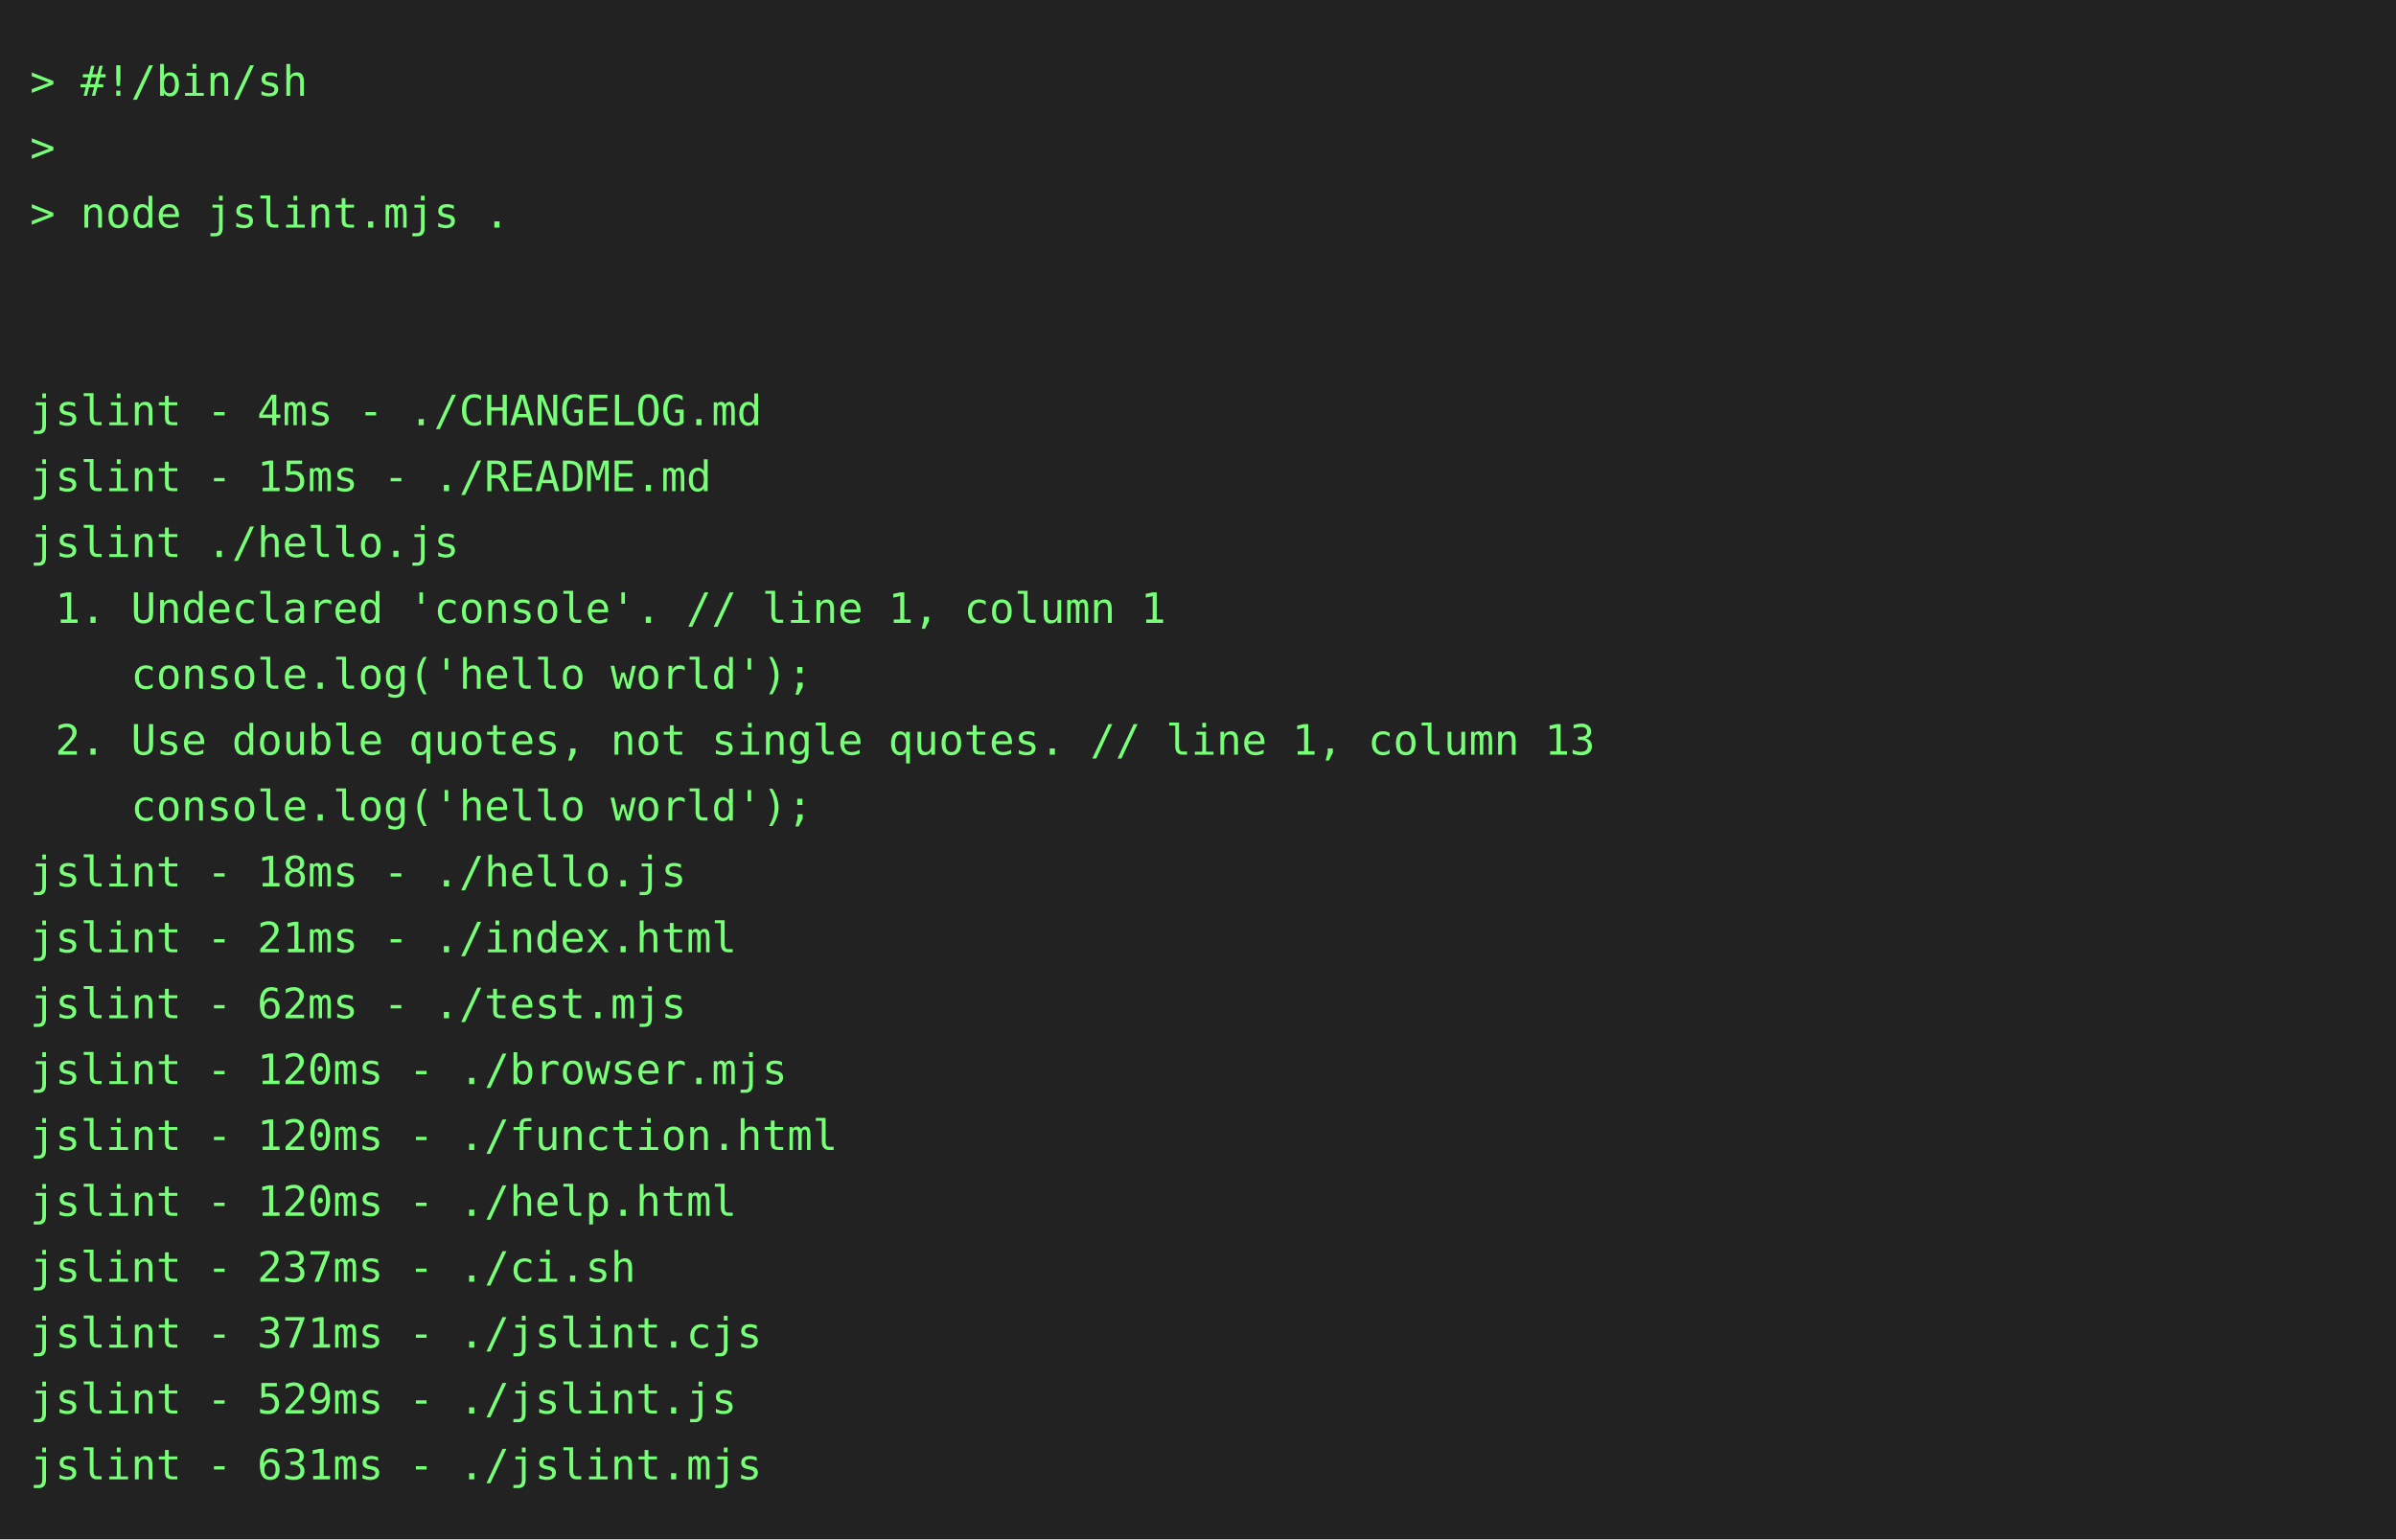
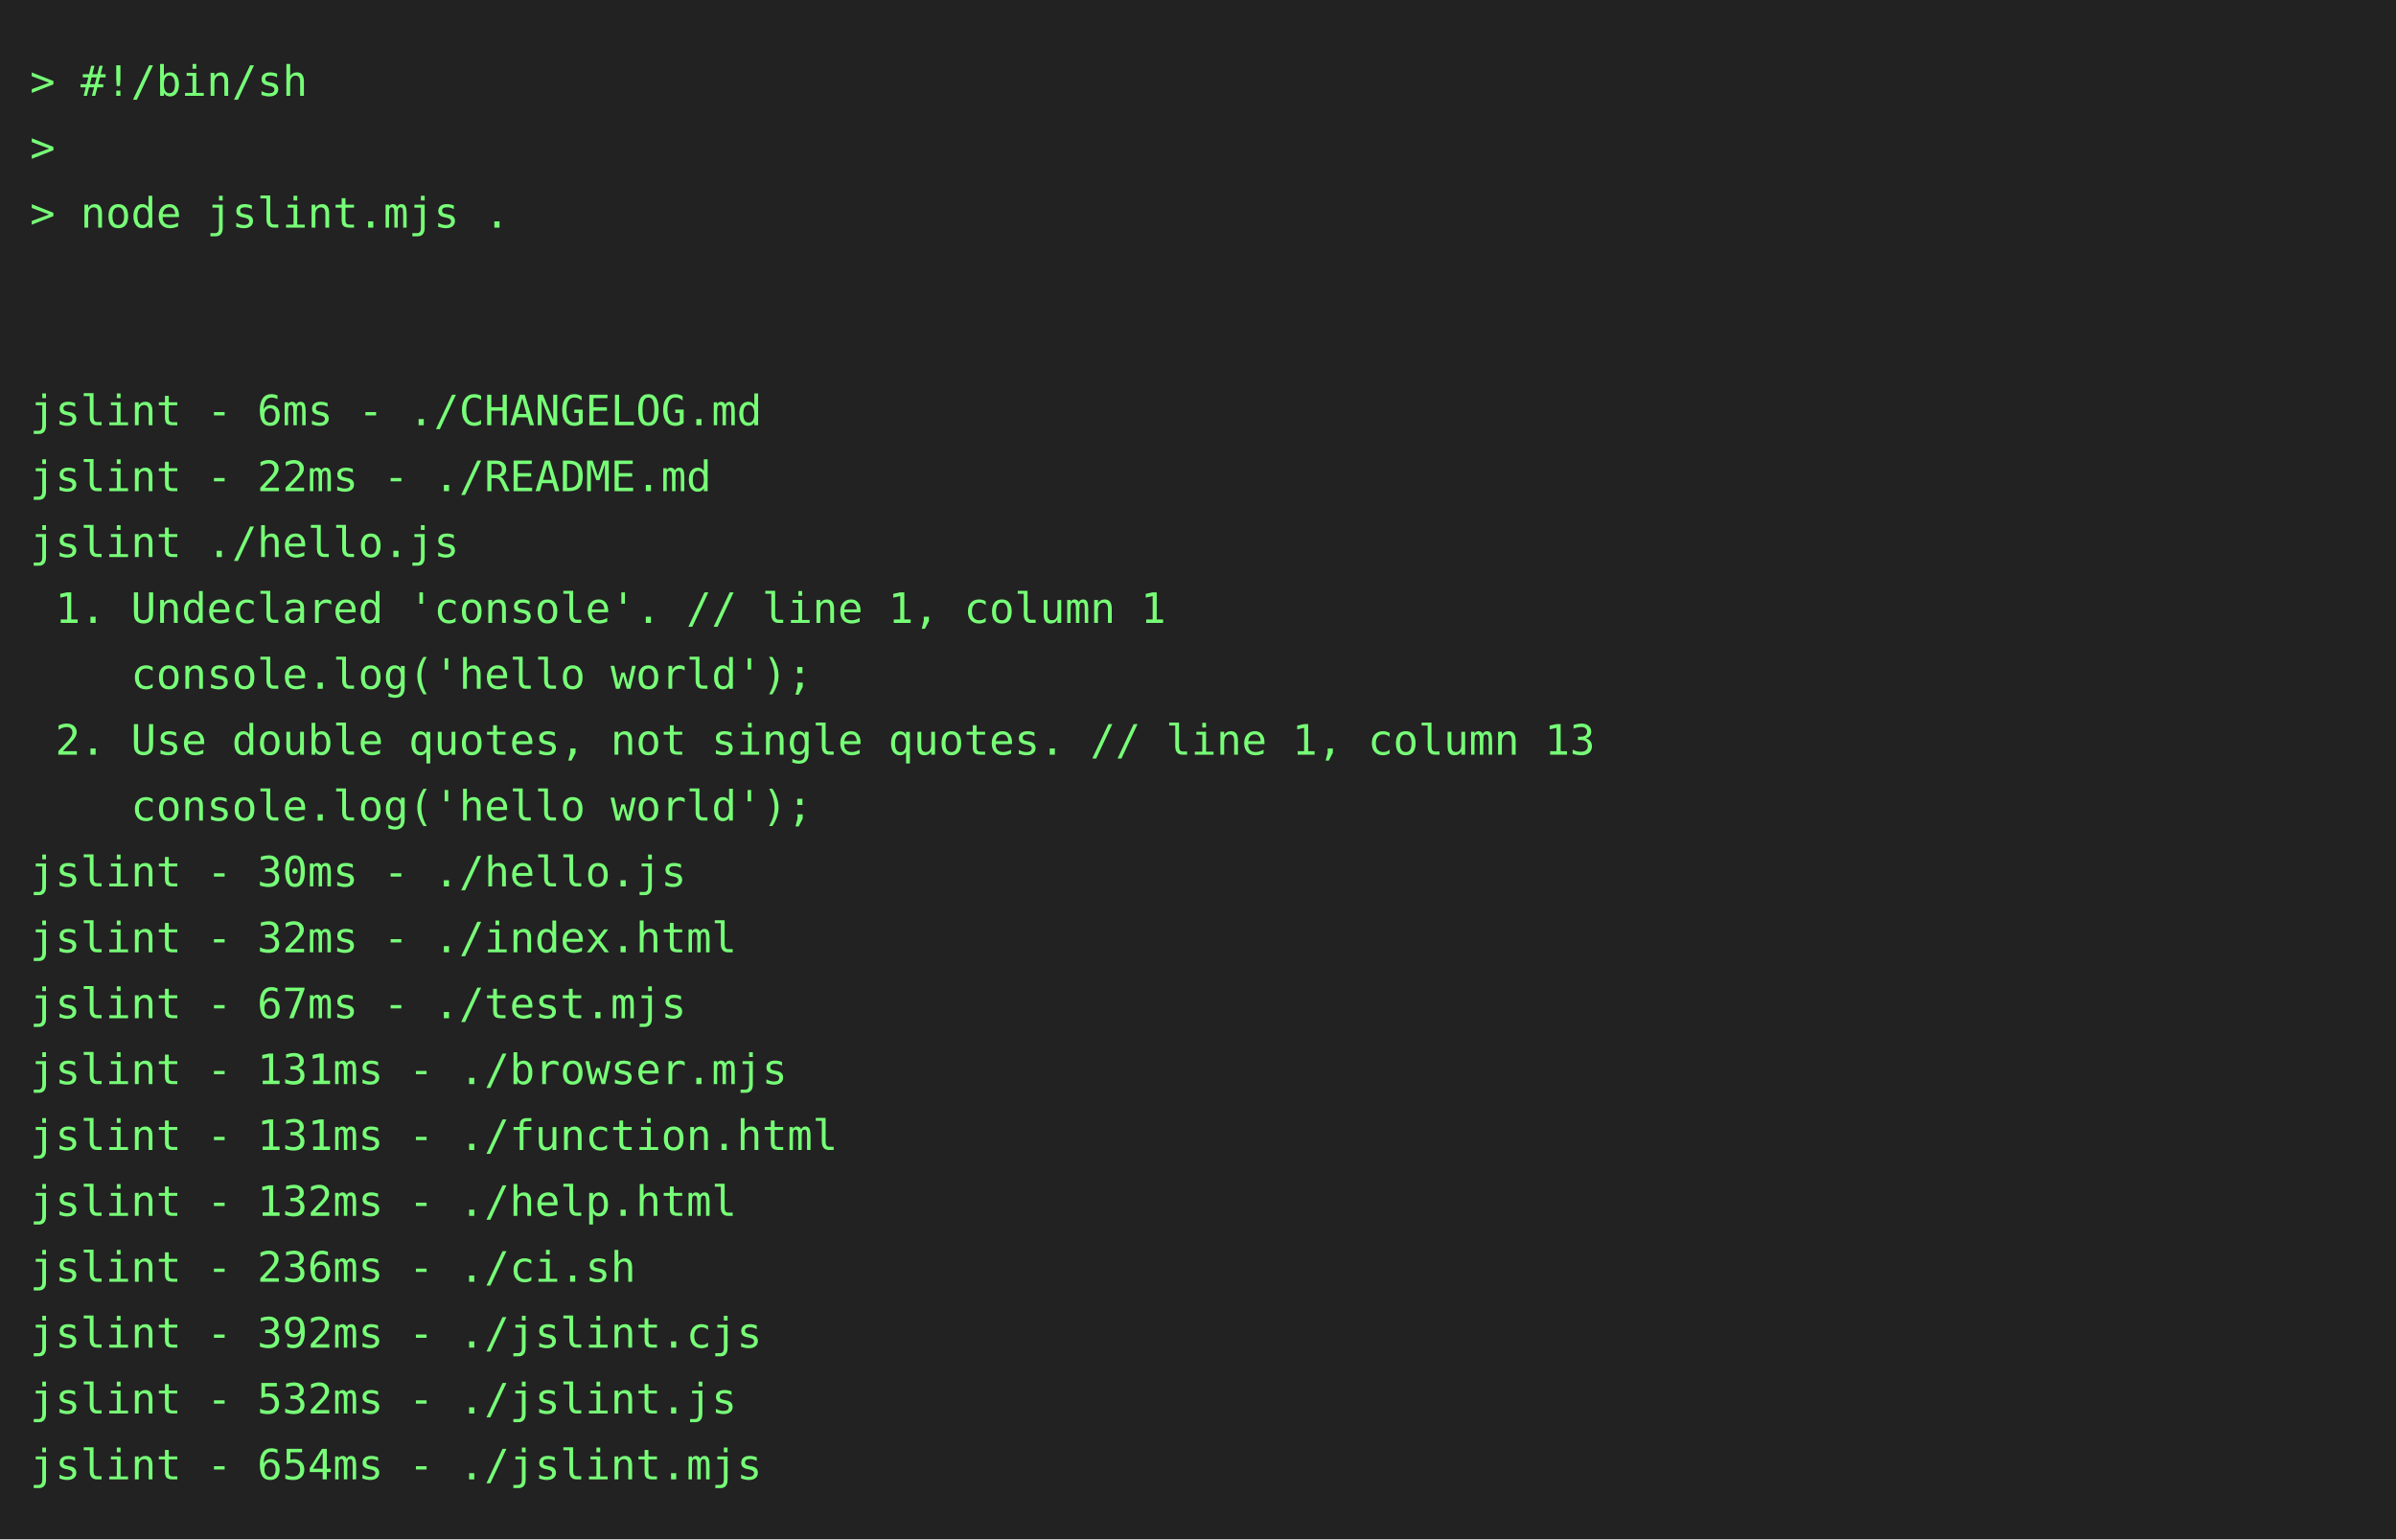
<svg xmlns="http://www.w3.org/2000/svg" height="514" width="800">
  <rect height="514" fill="#222" width="800" />
  <text fill="#7f7" font-family="consolas, menlo, monospace" font-size="14" xml:space="preserve">
    <tspan lengthAdjust="spacingAndGlyphs" textLength="768" x="10" y="32">&gt; #!/bin/sh                                                                                      </tspan>
    <tspan lengthAdjust="spacingAndGlyphs" textLength="768" x="10" y="54">&gt;                                                                                                </tspan>
    <tspan lengthAdjust="spacingAndGlyphs" textLength="768" x="10" y="76">&gt; node jslint.mjs .                                                                              </tspan>
    <tspan lengthAdjust="spacingAndGlyphs" textLength="768" x="10" y="98">                                                                                                 </tspan>
    <tspan lengthAdjust="spacingAndGlyphs" textLength="768" x="10" y="120">                                                                                                 </tspan>
-     <tspan lengthAdjust="spacingAndGlyphs" textLength="768" x="10" y="142">jslint - 4ms - ./CHANGELOG.md                                                                    </tspan>
-     <tspan lengthAdjust="spacingAndGlyphs" textLength="768" x="10" y="164">jslint - 15ms - ./README.md                                                                      </tspan>
+     <tspan lengthAdjust="spacingAndGlyphs" textLength="768" x="10" y="142">jslint - 6ms - ./CHANGELOG.md                                                                    </tspan>
+     <tspan lengthAdjust="spacingAndGlyphs" textLength="768" x="10" y="164">jslint - 22ms - ./README.md                                                                      </tspan>
    <tspan lengthAdjust="spacingAndGlyphs" textLength="768" x="10" y="186">jslint ./hello.js                                                                                </tspan>
    <tspan lengthAdjust="spacingAndGlyphs" textLength="768" x="10" y="208"> 1. Undeclared 'console'. // line 1, column 1                                                    </tspan>
    <tspan lengthAdjust="spacingAndGlyphs" textLength="768" x="10" y="230">    console.log('hello world');                                                                  </tspan>
    <tspan lengthAdjust="spacingAndGlyphs" textLength="768" x="10" y="252"> 2. Use double quotes, not single quotes. // line 1, column 13                                   </tspan>
    <tspan lengthAdjust="spacingAndGlyphs" textLength="768" x="10" y="274">    console.log('hello world');                                                                  </tspan>
-     <tspan lengthAdjust="spacingAndGlyphs" textLength="768" x="10" y="296">jslint - 18ms - ./hello.js                                                                       </tspan>
-     <tspan lengthAdjust="spacingAndGlyphs" textLength="768" x="10" y="318">jslint - 21ms - ./index.html                                                                     </tspan>
-     <tspan lengthAdjust="spacingAndGlyphs" textLength="768" x="10" y="340">jslint - 62ms - ./test.mjs                                                                       </tspan>
-     <tspan lengthAdjust="spacingAndGlyphs" textLength="768" x="10" y="362">jslint - 120ms - ./browser.mjs                                                                   </tspan>
-     <tspan lengthAdjust="spacingAndGlyphs" textLength="768" x="10" y="384">jslint - 120ms - ./function.html                                                                 </tspan>
-     <tspan lengthAdjust="spacingAndGlyphs" textLength="768" x="10" y="406">jslint - 120ms - ./help.html                                                                     </tspan>
-     <tspan lengthAdjust="spacingAndGlyphs" textLength="768" x="10" y="428">jslint - 237ms - ./ci.sh                                                                         </tspan>
-     <tspan lengthAdjust="spacingAndGlyphs" textLength="768" x="10" y="450">jslint - 371ms - ./jslint.cjs                                                                    </tspan>
-     <tspan lengthAdjust="spacingAndGlyphs" textLength="768" x="10" y="472">jslint - 529ms - ./jslint.js                                                                     </tspan>
-     <tspan lengthAdjust="spacingAndGlyphs" textLength="768" x="10" y="494">jslint - 631ms - ./jslint.mjs                                                                    </tspan>
+     <tspan lengthAdjust="spacingAndGlyphs" textLength="768" x="10" y="296">jslint - 30ms - ./hello.js                                                                       </tspan>
+     <tspan lengthAdjust="spacingAndGlyphs" textLength="768" x="10" y="318">jslint - 32ms - ./index.html                                                                     </tspan>
+     <tspan lengthAdjust="spacingAndGlyphs" textLength="768" x="10" y="340">jslint - 67ms - ./test.mjs                                                                       </tspan>
+     <tspan lengthAdjust="spacingAndGlyphs" textLength="768" x="10" y="362">jslint - 131ms - ./browser.mjs                                                                   </tspan>
+     <tspan lengthAdjust="spacingAndGlyphs" textLength="768" x="10" y="384">jslint - 131ms - ./function.html                                                                 </tspan>
+     <tspan lengthAdjust="spacingAndGlyphs" textLength="768" x="10" y="406">jslint - 132ms - ./help.html                                                                     </tspan>
+     <tspan lengthAdjust="spacingAndGlyphs" textLength="768" x="10" y="428">jslint - 236ms - ./ci.sh                                                                         </tspan>
+     <tspan lengthAdjust="spacingAndGlyphs" textLength="768" x="10" y="450">jslint - 392ms - ./jslint.cjs                                                                    </tspan>
+     <tspan lengthAdjust="spacingAndGlyphs" textLength="768" x="10" y="472">jslint - 532ms - ./jslint.js                                                                     </tspan>
+     <tspan lengthAdjust="spacingAndGlyphs" textLength="768" x="10" y="494">jslint - 654ms - ./jslint.mjs                                                                    </tspan>
  </text>
</svg>
